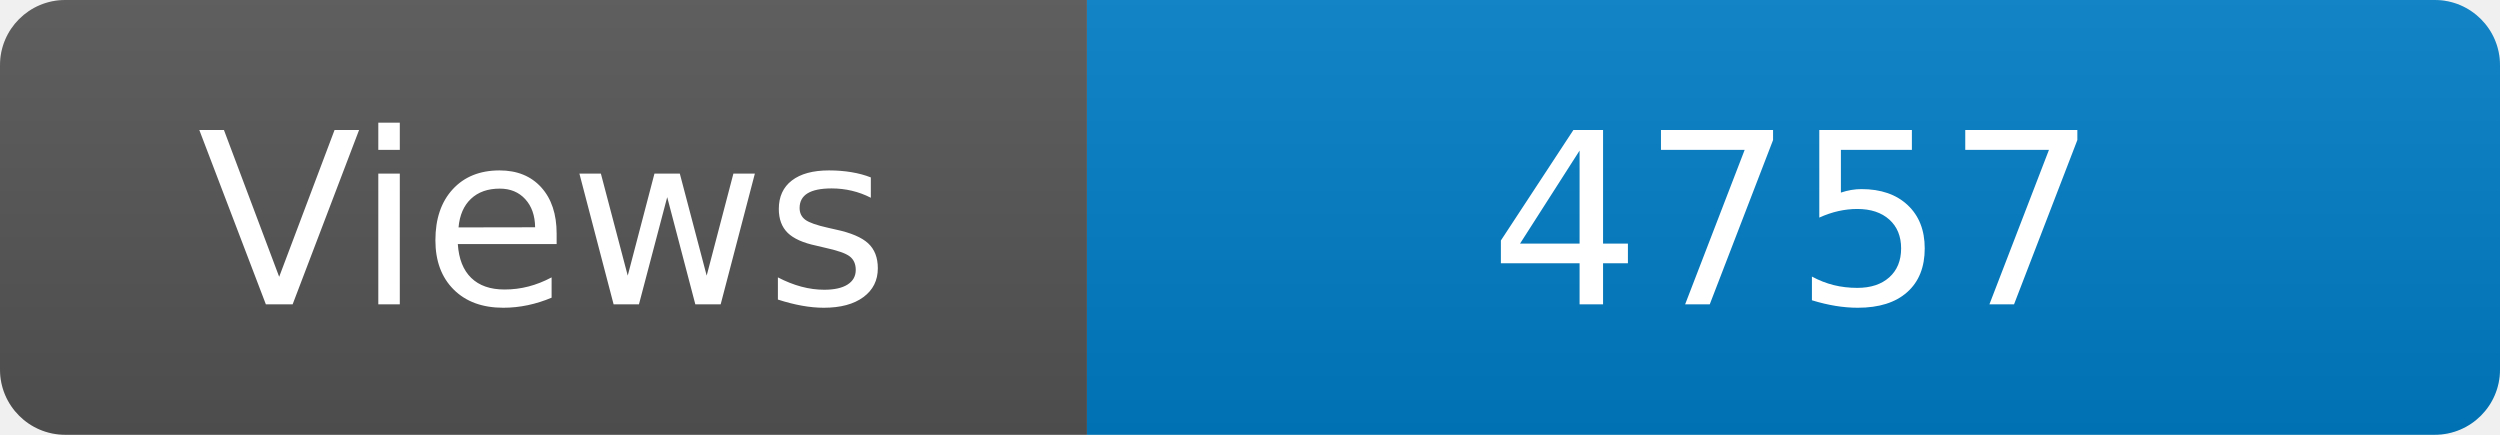
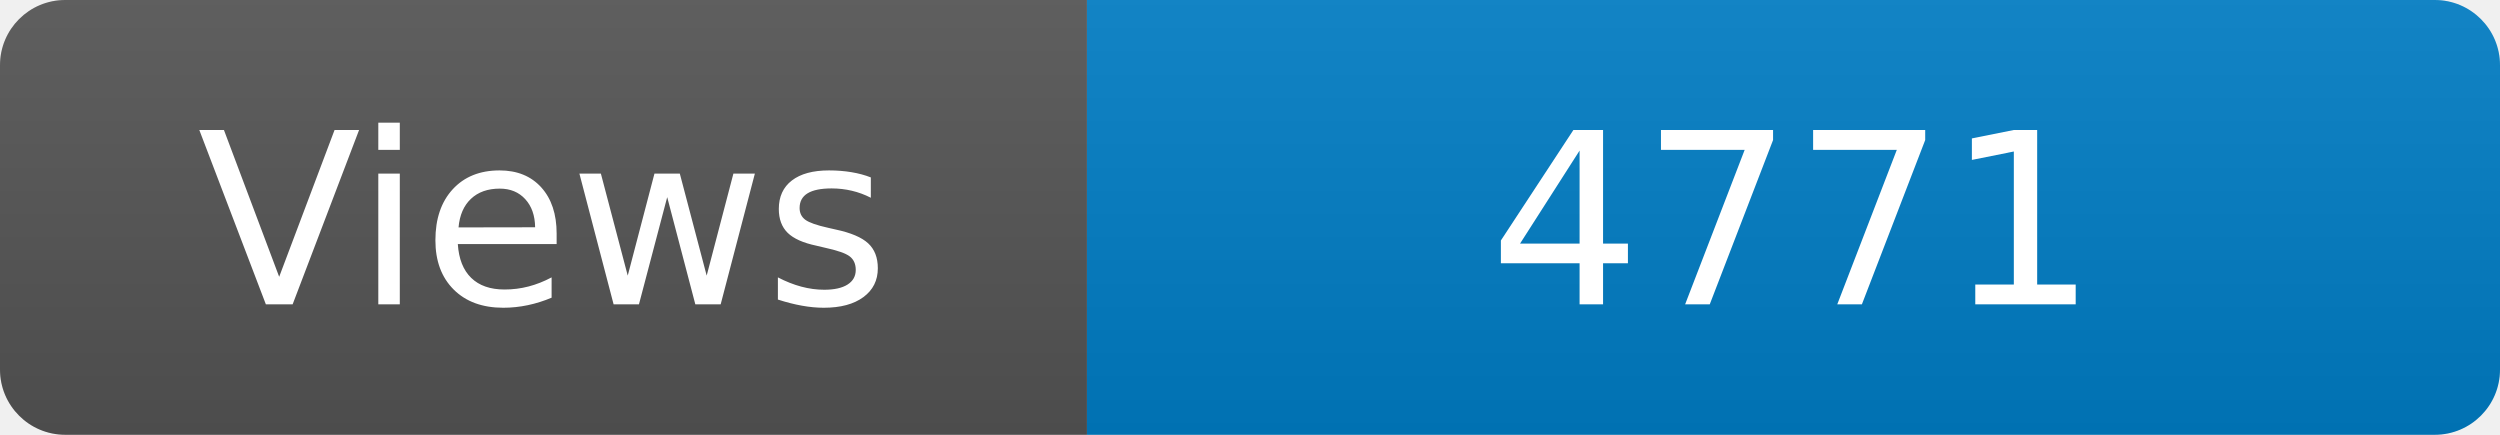
<svg xmlns="http://www.w3.org/2000/svg" width="115" height="20" role="img" aria-label="Maintained?: yes">
  <linearGradient id="s" x2="0" y2="100%">
    <stop offset="0" stop-color="#bbb" stop-opacity=".1" />
    <stop offset="1" stop-opacity=".1" />
  </linearGradient>
  <clipPath id="r">
    <rect width="115" height="20" rx="3" fill="#fff" />
  </clipPath>
  <g clip-path="url(#r)">
    <rect width="50" height="20" fill="#555" />
    <rect x="50" width="160" height="20" fill="#007ec6" />
    <rect width="115" height="20" fill="url(#s)" />
  </g>
  <g fill="#fff" text-anchor="middle" font-family="Verdana,Geneva,DejaVu Sans,sans-serif" font-size="110">
    <text x="250" y="140" transform="scale(.1)" fill="#fff">Views</text>
-     <text x="825" y="140" transform="scale(.1)" fill="#fff">4757</text>
+     <text x="825" y="140" transform="scale(.1)" fill="#fff">4771</text>
  </g>
</svg>
